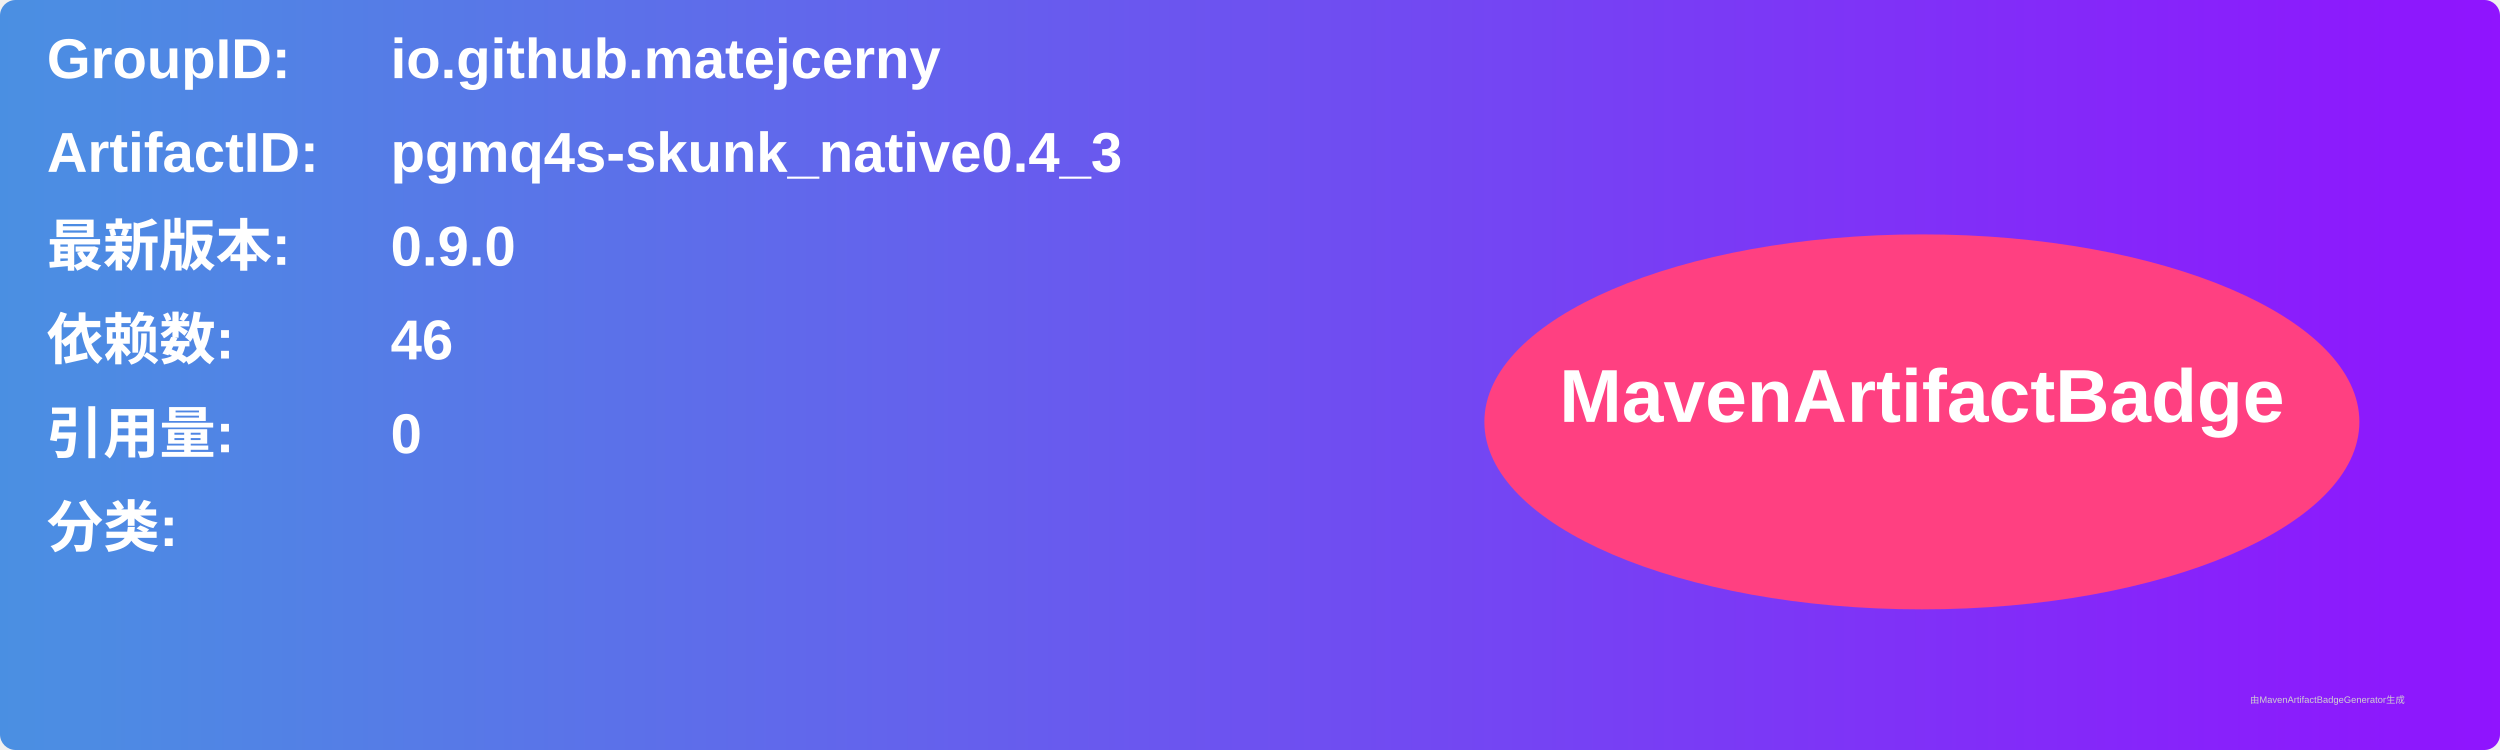
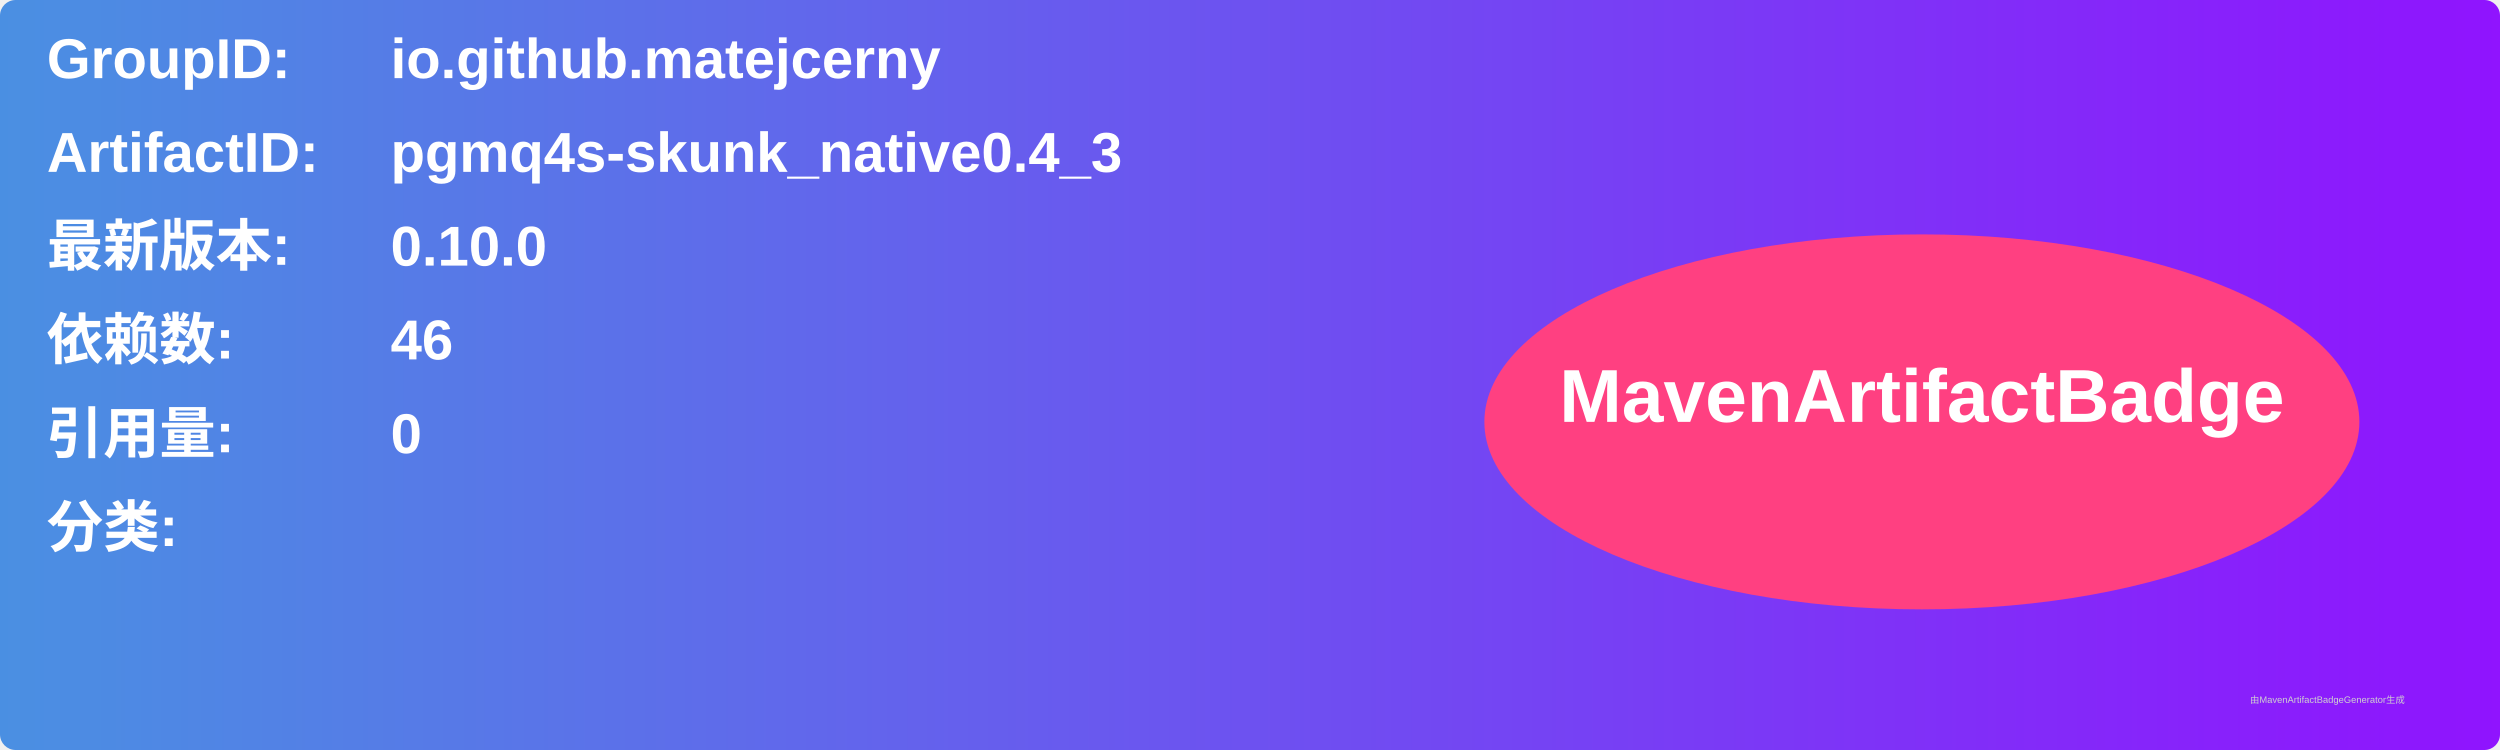
<svg xmlns="http://www.w3.org/2000/svg" width="800" height="240" viewBox="0 0 800 240">
  <linearGradient id="grad" x1="0%" y1="0%" x2="100%" y2="0%">
    <stop offset="0%" stop-color="#4a90e2" />
    <stop offset="100%" stop-color="#9013fe" />
  </linearGradient>
  <rect width="100%" height="100%" rx="5" ry="5" fill="url(#grad)" />
  <g transform="translate(15, 15)">
    <text x="0" y="10" font-family="Arial" font-size="18" fill="white" font-weight="bold" width="260">GroupID:</text>
    <text x="110" y="10" font-family="Arial" font-size="18" fill="white" font-weight="bold" width="460">io.github.matejcerny</text>
    <text x="0" y="40" font-family="Arial" font-size="18" fill="white" font-weight="bold" width="260">ArtifactID:</text>
    <text x="110" y="40" font-family="Arial" font-size="18" fill="white" font-weight="bold" width="460">pgmq4s-skunk_native0.4_3</text>
    <text x="0" y="70" font-family="Arial" font-size="18" fill="white" font-weight="bold">最新版本:</text>
    <text x="110" y="70" font-family="Arial" font-size="18" fill="white" font-weight="bold">
-       <tspan font-weight="bold">0.9.0</tspan>
+       <tspan font-weight="bold">0.10.0</tspan>
    </text>
    <text x="0" y="100" font-family="Arial" font-size="18" fill="white" font-weight="bold">依赖数: </text>
    <text x="110" y="100" font-family="Arial" font-size="18" fill="white">
      <tspan font-weight="bold">46</tspan>
    </text>
    <text x="0" y="130" font-family="Arial" font-size="18" fill="white" font-weight="bold">引用量: </text>
    <text x="110" y="130" font-family="Arial" font-size="18" fill="white">
      <tspan font-weight="bold">0</tspan>
    </text>
    <text x="0" y="160" font-family="Arial" font-size="18" fill="white" font-weight="bold">分类:</text>
    <text x="10" y="190" font-family="Arial" font-size="10" fill="white">
      <tspan font-weight="bold" />
    </text>
    <ellipse cx="600" cy="120" rx="140" ry="60" fill="#ff4081" />
    <text x="600" y="120" text-anchor="middle" font-family="Arial" font-size="24" fill="white" font-weight="bold">MavenArtifactBadge</text>
  </g>
  <text x="720" y="225" font-family="Arial" font-size="3" fill="#d0d0d0">由MavenArtifactBadgeGenerator生成</text>
</svg>
